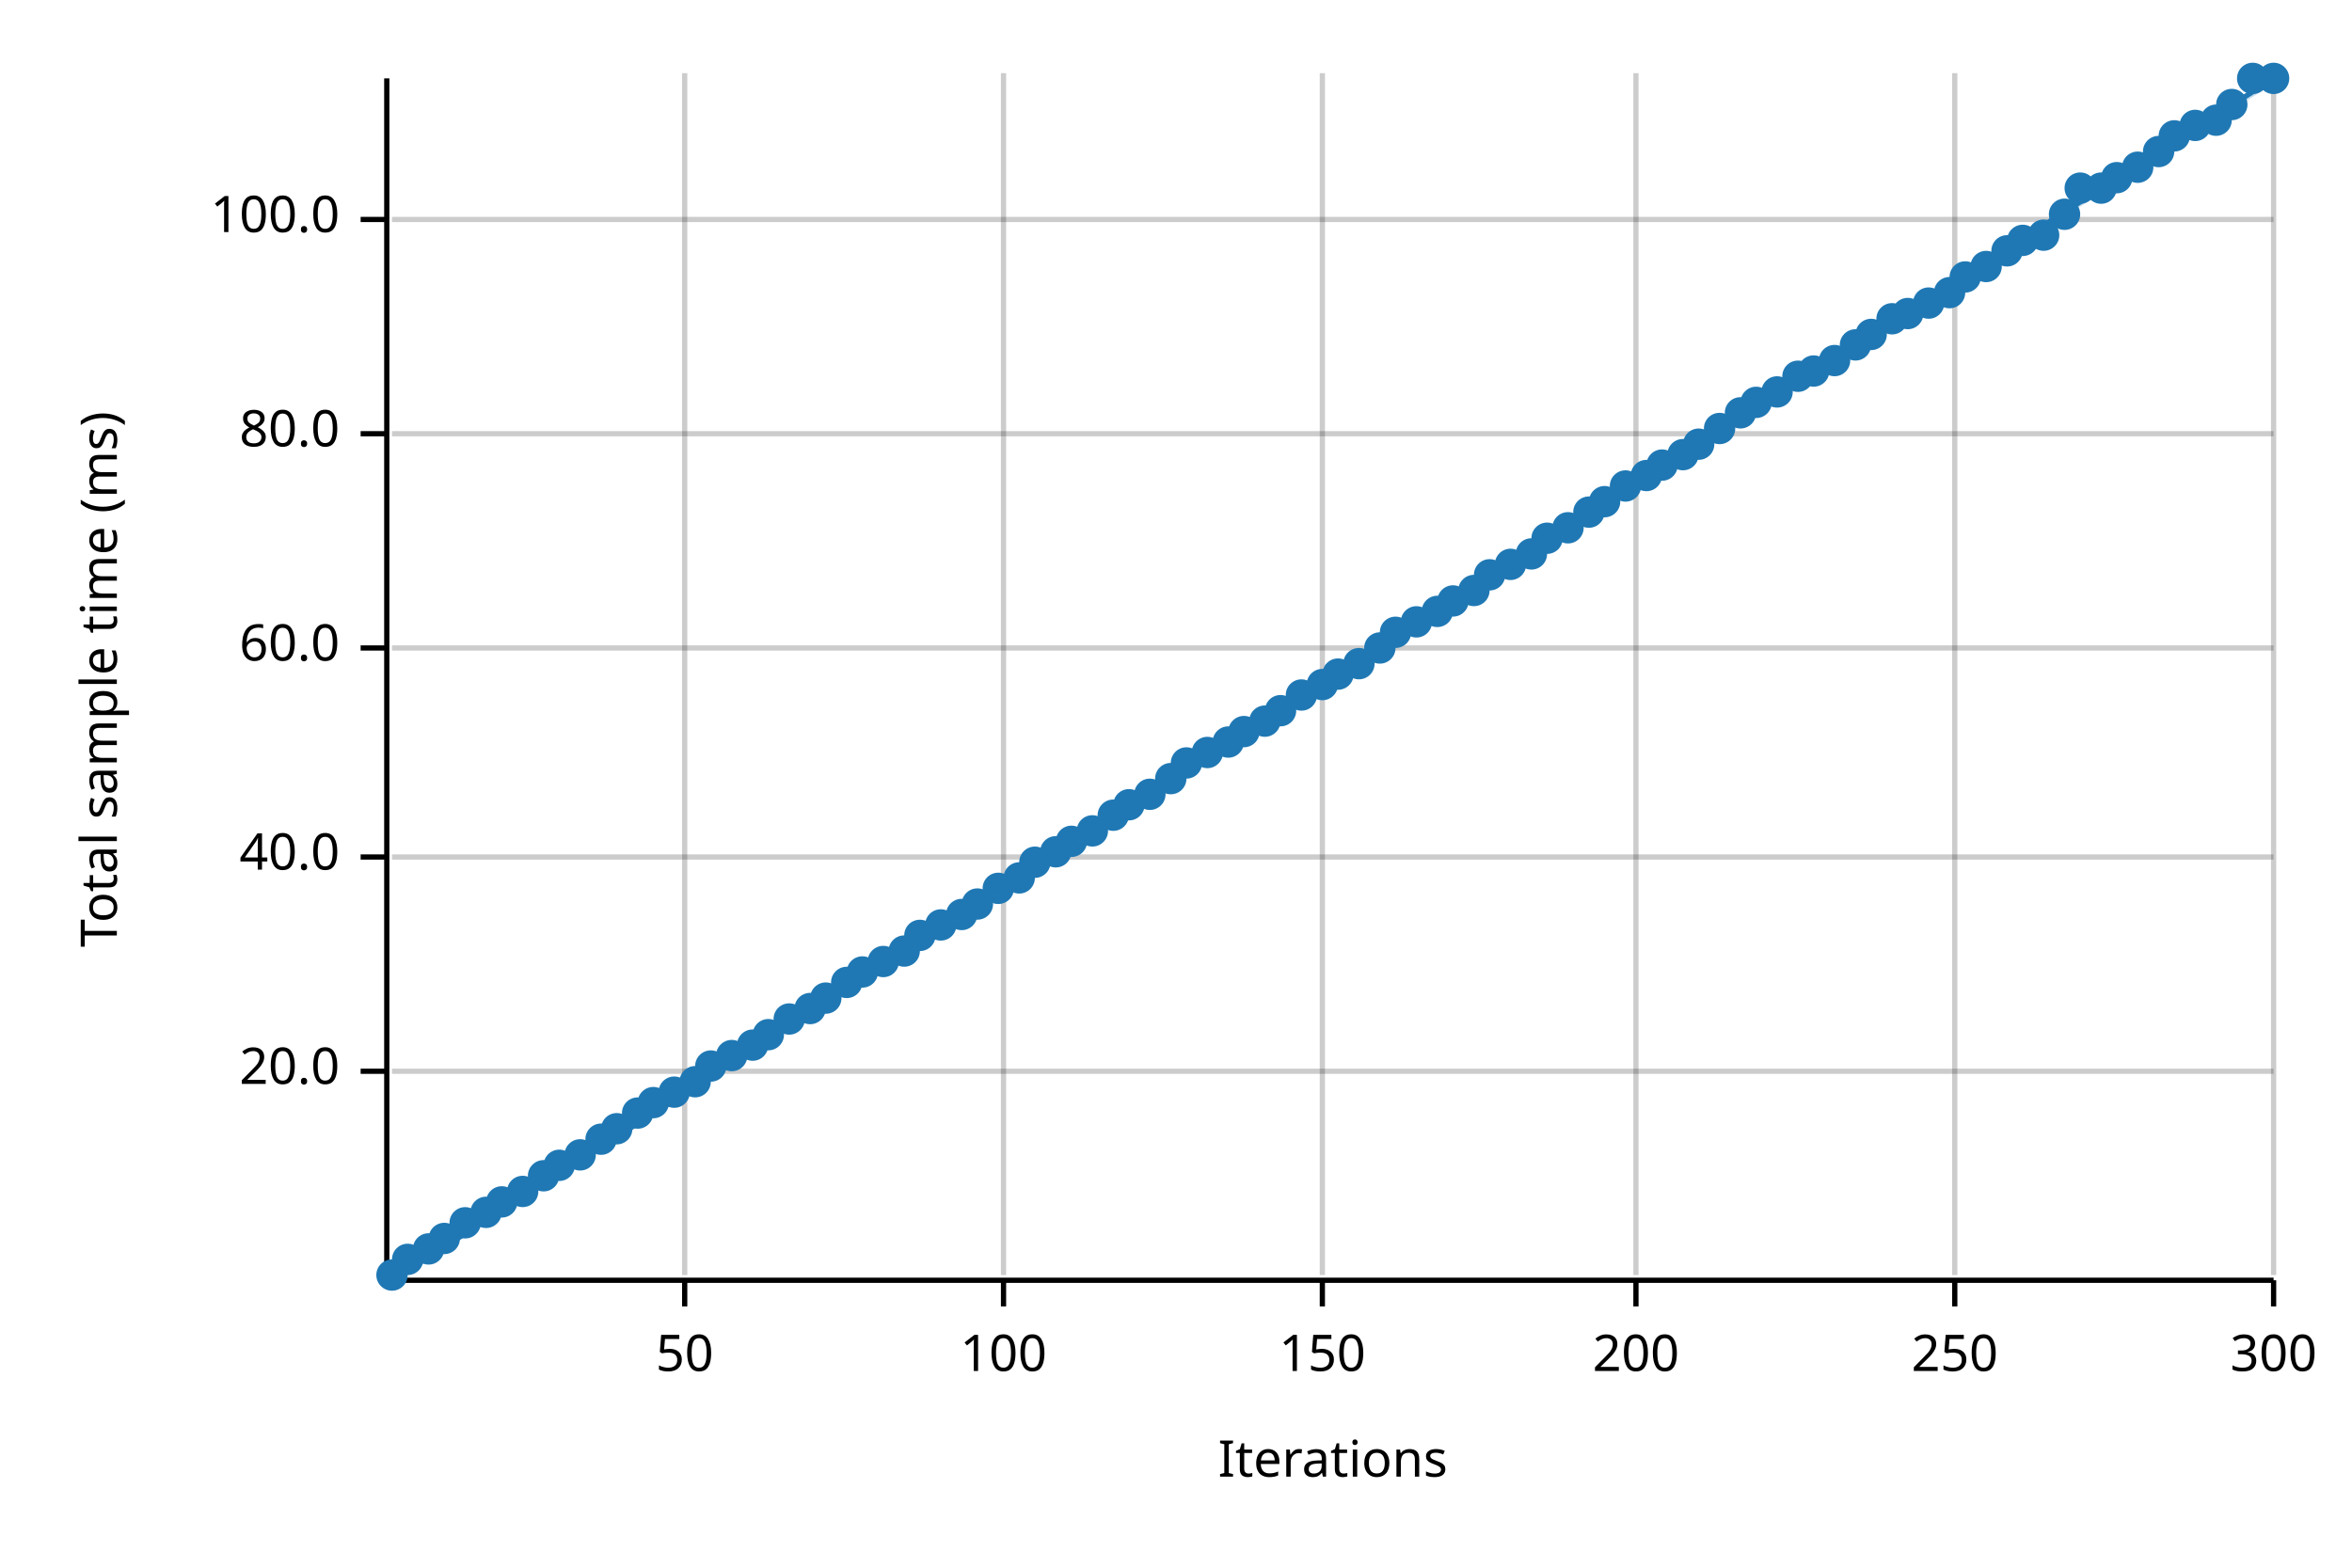
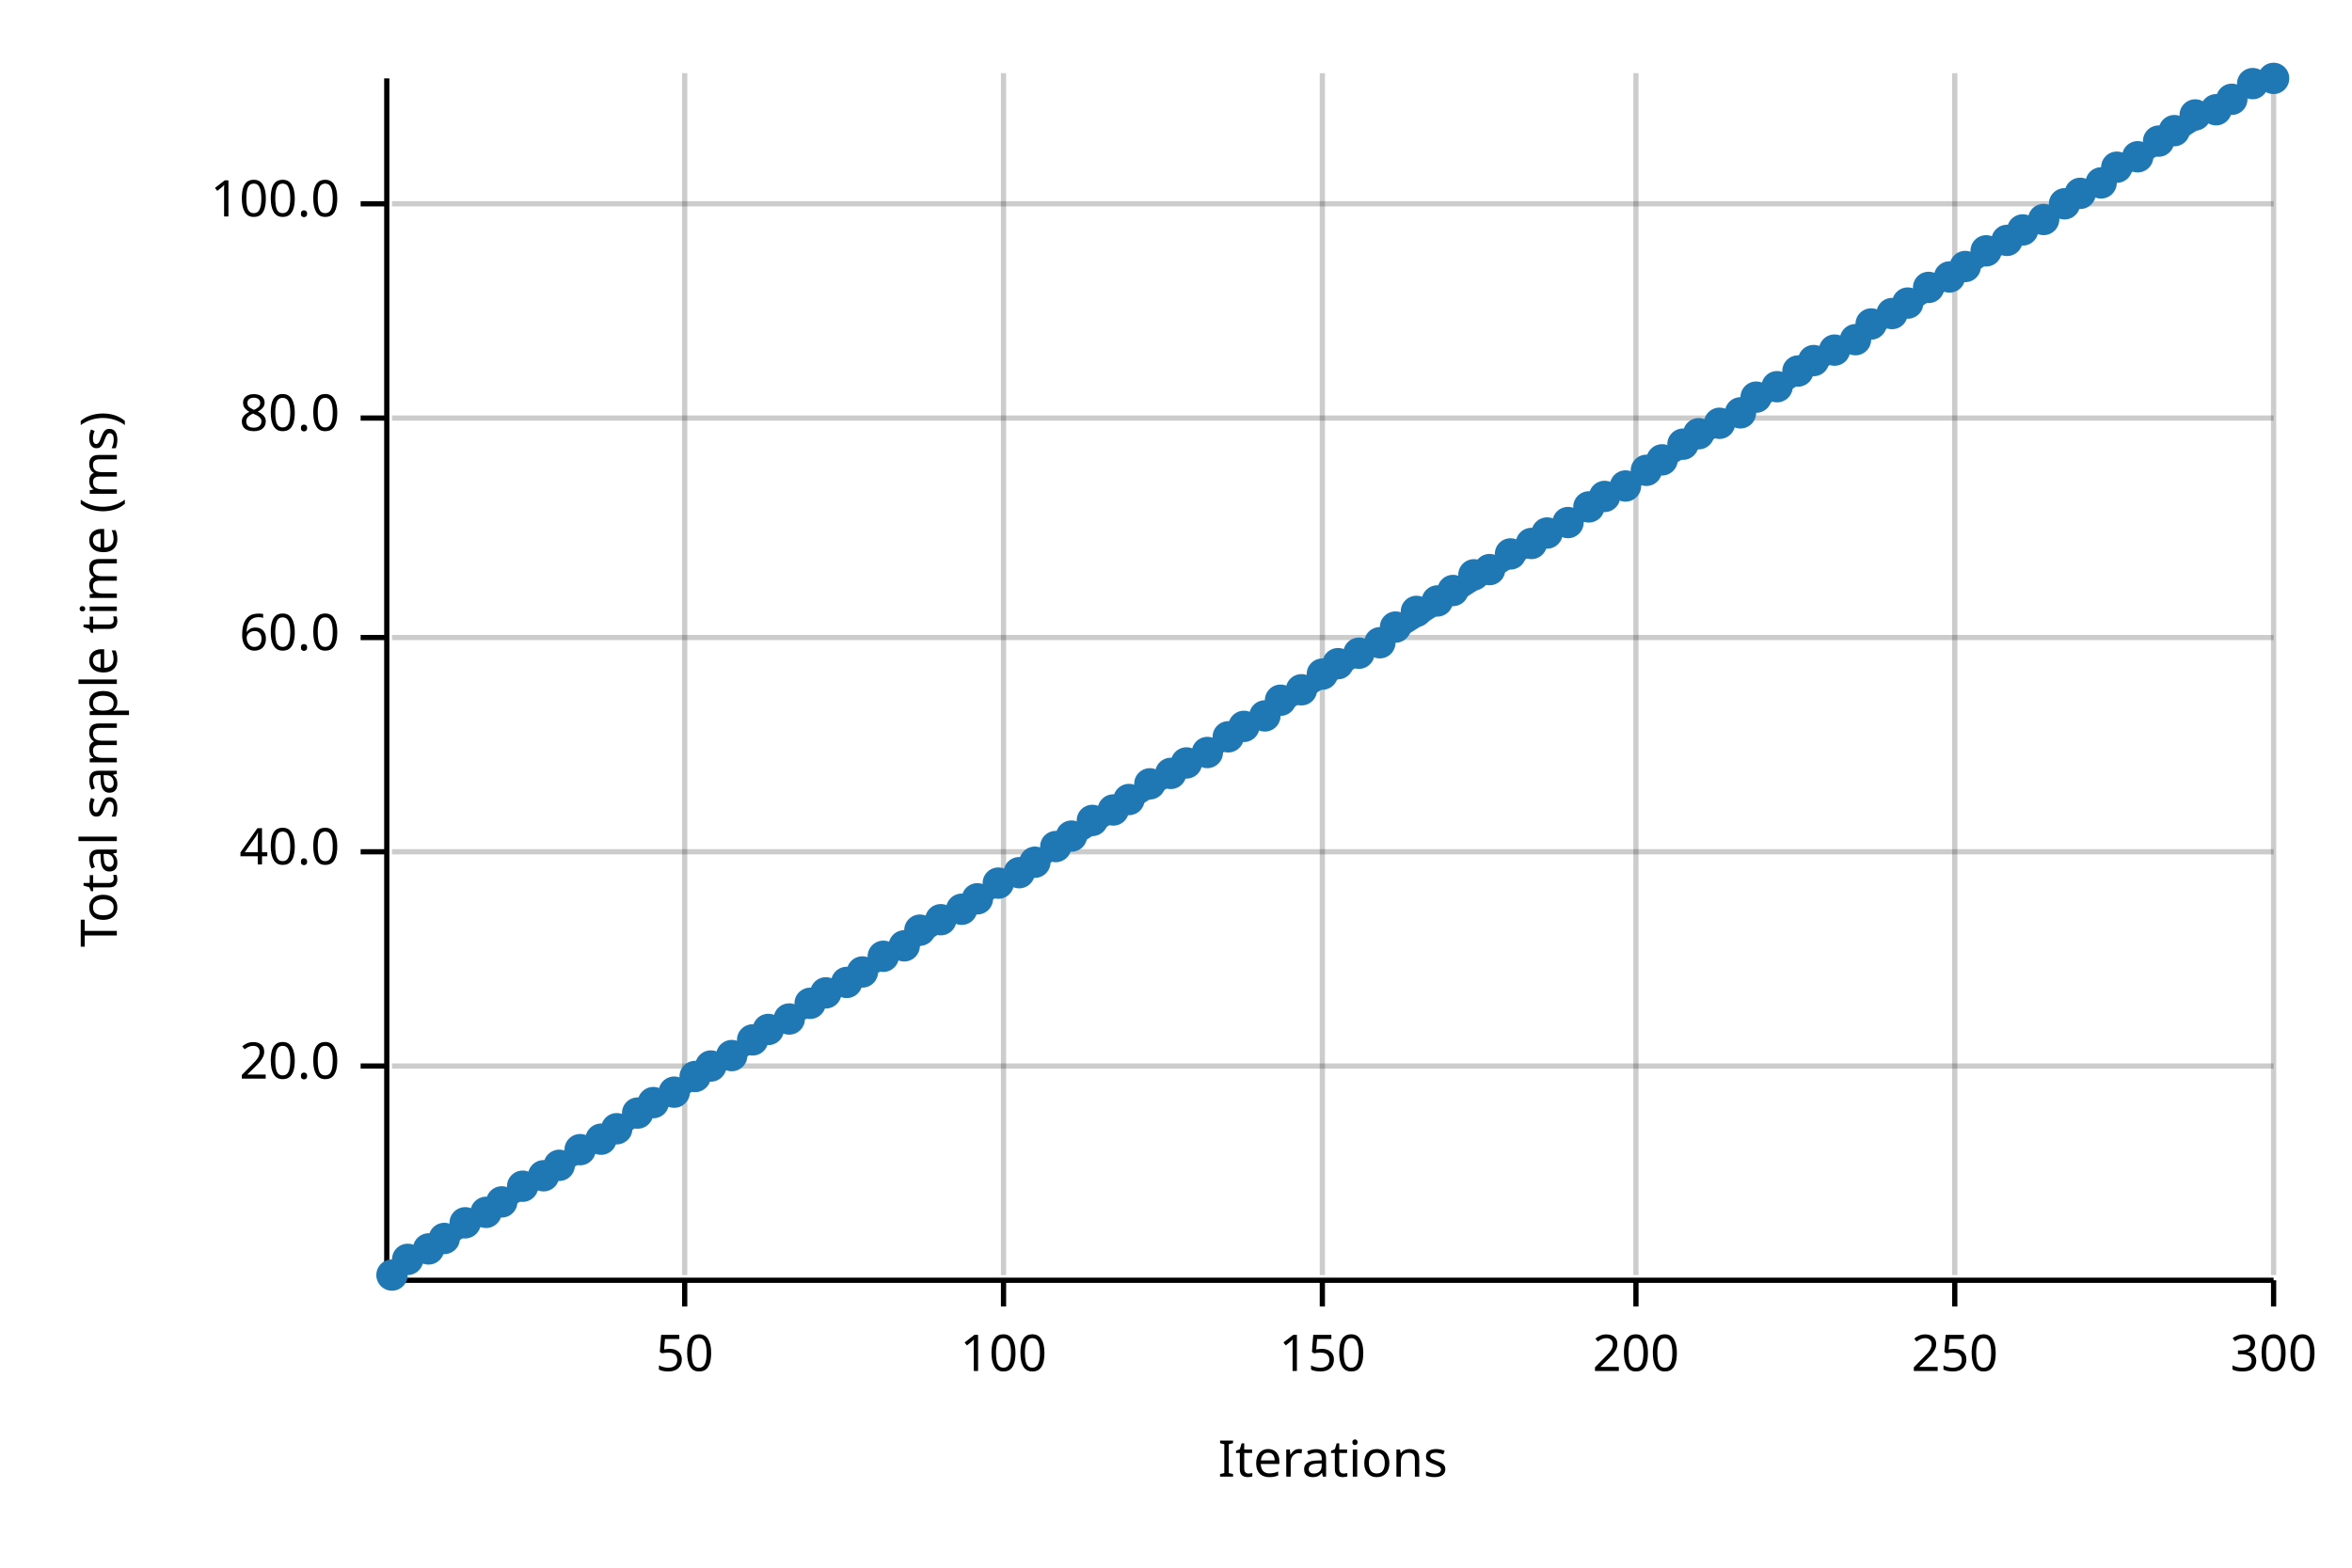
<svg xmlns="http://www.w3.org/2000/svg" width="450" height="300" viewBox="0 0 450 300">
  <text x="15" y="130" dy="0.76em" text-anchor="middle" font-family="sans-serif" font-size="9.677" opacity="1" fill="#000000" transform="rotate(270, 15, 130)">
Total sample time (ms)
</text>
  <text x="255" y="285" dy="-0.5ex" text-anchor="middle" font-family="sans-serif" font-size="9.677" opacity="1" fill="#000000">
Iterations
</text>
  <line opacity="0.2" stroke="#000000" stroke-width="1" x1="131" y1="244" x2="131" y2="14" />
  <line opacity="0.2" stroke="#000000" stroke-width="1" x1="192" y1="244" x2="192" y2="14" />
  <line opacity="0.2" stroke="#000000" stroke-width="1" x1="253" y1="244" x2="253" y2="14" />
  <line opacity="0.2" stroke="#000000" stroke-width="1" x1="313" y1="244" x2="313" y2="14" />
  <line opacity="0.2" stroke="#000000" stroke-width="1" x1="374" y1="244" x2="374" y2="14" />
  <line opacity="0.2" stroke="#000000" stroke-width="1" x1="435" y1="244" x2="435" y2="14" />
-   <line opacity="0.2" stroke="#000000" stroke-width="1" x1="75" y1="205" x2="435" y2="205" />
-   <line opacity="0.2" stroke="#000000" stroke-width="1" x1="75" y1="164" x2="435" y2="164" />
-   <line opacity="0.2" stroke="#000000" stroke-width="1" x1="75" y1="124" x2="435" y2="124" />
-   <line opacity="0.2" stroke="#000000" stroke-width="1" x1="75" y1="83" x2="435" y2="83" />
-   <line opacity="0.2" stroke="#000000" stroke-width="1" x1="75" y1="42" x2="435" y2="42" />
+   <line opacity="0.2" stroke="#000000" stroke-width="1" x1="75" y1="204" x2="435" y2="204" />
+   <line opacity="0.2" stroke="#000000" stroke-width="1" x1="75" y1="163" x2="435" y2="163" />
+   <line opacity="0.2" stroke="#000000" stroke-width="1" x1="75" y1="122" x2="435" y2="122" />
+   <line opacity="0.2" stroke="#000000" stroke-width="1" x1="75" y1="80" x2="435" y2="80" />
+   <line opacity="0.2" stroke="#000000" stroke-width="1" x1="75" y1="39" x2="435" y2="39" />
  <polyline fill="none" opacity="1" stroke="#000000" stroke-width="1" points="74,15 74,245 " />
-   <text x="65" y="205" dy="0.5ex" text-anchor="end" font-family="sans-serif" font-size="9.677" opacity="1" fill="#000000">
+   <text x="65" y="204" dy="0.5ex" text-anchor="end" font-family="sans-serif" font-size="9.677" opacity="1" fill="#000000">
20.0
</text>
-   <polyline fill="none" opacity="1" stroke="#000000" stroke-width="1" points="69,205 74,205 " />
-   <text x="65" y="164" dy="0.5ex" text-anchor="end" font-family="sans-serif" font-size="9.677" opacity="1" fill="#000000">
+   <polyline fill="none" opacity="1" stroke="#000000" stroke-width="1" points="69,204 74,204 " />
+   <text x="65" y="163" dy="0.5ex" text-anchor="end" font-family="sans-serif" font-size="9.677" opacity="1" fill="#000000">
40.0
</text>
-   <polyline fill="none" opacity="1" stroke="#000000" stroke-width="1" points="69,164 74,164 " />
-   <text x="65" y="124" dy="0.5ex" text-anchor="end" font-family="sans-serif" font-size="9.677" opacity="1" fill="#000000">
+   <polyline fill="none" opacity="1" stroke="#000000" stroke-width="1" points="69,163 74,163 " />
+   <text x="65" y="122" dy="0.5ex" text-anchor="end" font-family="sans-serif" font-size="9.677" opacity="1" fill="#000000">
60.0
</text>
-   <polyline fill="none" opacity="1" stroke="#000000" stroke-width="1" points="69,124 74,124 " />
-   <text x="65" y="83" dy="0.5ex" text-anchor="end" font-family="sans-serif" font-size="9.677" opacity="1" fill="#000000">
+   <polyline fill="none" opacity="1" stroke="#000000" stroke-width="1" points="69,122 74,122 " />
+   <text x="65" y="80" dy="0.5ex" text-anchor="end" font-family="sans-serif" font-size="9.677" opacity="1" fill="#000000">
80.0
</text>
-   <polyline fill="none" opacity="1" stroke="#000000" stroke-width="1" points="69,83 74,83 " />
-   <text x="65" y="42" dy="0.5ex" text-anchor="end" font-family="sans-serif" font-size="9.677" opacity="1" fill="#000000">
+   <polyline fill="none" opacity="1" stroke="#000000" stroke-width="1" points="69,80 74,80 " />
+   <text x="65" y="39" dy="0.5ex" text-anchor="end" font-family="sans-serif" font-size="9.677" opacity="1" fill="#000000">
100.0
</text>
-   <polyline fill="none" opacity="1" stroke="#000000" stroke-width="1" points="69,42 74,42 " />
+   <polyline fill="none" opacity="1" stroke="#000000" stroke-width="1" points="69,39 74,39 " />
  <polyline fill="none" opacity="1" stroke="#000000" stroke-width="1" points="75,245 435,245 " />
  <text x="131" y="255" dy="0.76em" text-anchor="middle" font-family="sans-serif" font-size="9.677" opacity="1" fill="#000000">
50
</text>
  <polyline fill="none" opacity="1" stroke="#000000" stroke-width="1" points="131,245 131,250 " />
  <text x="192" y="255" dy="0.76em" text-anchor="middle" font-family="sans-serif" font-size="9.677" opacity="1" fill="#000000">
100
</text>
  <polyline fill="none" opacity="1" stroke="#000000" stroke-width="1" points="192,245 192,250 " />
  <text x="253" y="255" dy="0.76em" text-anchor="middle" font-family="sans-serif" font-size="9.677" opacity="1" fill="#000000">
150
</text>
  <polyline fill="none" opacity="1" stroke="#000000" stroke-width="1" points="253,245 253,250 " />
  <text x="313" y="255" dy="0.76em" text-anchor="middle" font-family="sans-serif" font-size="9.677" opacity="1" fill="#000000">
200
</text>
  <polyline fill="none" opacity="1" stroke="#000000" stroke-width="1" points="313,245 313,250 " />
  <text x="374" y="255" dy="0.76em" text-anchor="middle" font-family="sans-serif" font-size="9.677" opacity="1" fill="#000000">
250
</text>
  <polyline fill="none" opacity="1" stroke="#000000" stroke-width="1" points="374,245 374,250 " />
  <text x="435" y="255" dy="0.76em" text-anchor="middle" font-family="sans-serif" font-size="9.677" opacity="1" fill="#000000">
300
</text>
  <polyline fill="none" opacity="1" stroke="#000000" stroke-width="1" points="435,245 435,250 " />
  <circle cx="75" cy="244" r="3" opacity="1" fill="#1F78B4" stroke="none" stroke-width="1" />
  <circle cx="78" cy="241" r="3" opacity="1" fill="#1F78B4" stroke="none" stroke-width="1" />
  <circle cx="82" cy="239" r="3" opacity="1" fill="#1F78B4" stroke="none" stroke-width="1" />
  <circle cx="85" cy="237" r="3" opacity="1" fill="#1F78B4" stroke="none" stroke-width="1" />
  <circle cx="89" cy="234" r="3" opacity="1" fill="#1F78B4" stroke="none" stroke-width="1" />
  <circle cx="93" cy="232" r="3" opacity="1" fill="#1F78B4" stroke="none" stroke-width="1" />
  <circle cx="96" cy="230" r="3" opacity="1" fill="#1F78B4" stroke="none" stroke-width="1" />
-   <circle cx="100" cy="228" r="3" opacity="1" fill="#1F78B4" stroke="none" stroke-width="1" />
+   <circle cx="100" cy="227" r="3" opacity="1" fill="#1F78B4" stroke="none" stroke-width="1" />
  <circle cx="104" cy="225" r="3" opacity="1" fill="#1F78B4" stroke="none" stroke-width="1" />
  <circle cx="107" cy="223" r="3" opacity="1" fill="#1F78B4" stroke="none" stroke-width="1" />
-   <circle cx="111" cy="221" r="3" opacity="1" fill="#1F78B4" stroke="none" stroke-width="1" />
+   <circle cx="111" cy="220" r="3" opacity="1" fill="#1F78B4" stroke="none" stroke-width="1" />
  <circle cx="115" cy="218" r="3" opacity="1" fill="#1F78B4" stroke="none" stroke-width="1" />
  <circle cx="118" cy="216" r="3" opacity="1" fill="#1F78B4" stroke="none" stroke-width="1" />
  <circle cx="122" cy="213" r="3" opacity="1" fill="#1F78B4" stroke="none" stroke-width="1" />
  <circle cx="125" cy="211" r="3" opacity="1" fill="#1F78B4" stroke="none" stroke-width="1" />
  <circle cx="129" cy="209" r="3" opacity="1" fill="#1F78B4" stroke="none" stroke-width="1" />
-   <circle cx="133" cy="207" r="3" opacity="1" fill="#1F78B4" stroke="none" stroke-width="1" />
+   <circle cx="133" cy="206" r="3" opacity="1" fill="#1F78B4" stroke="none" stroke-width="1" />
  <circle cx="136" cy="204" r="3" opacity="1" fill="#1F78B4" stroke="none" stroke-width="1" />
  <circle cx="140" cy="202" r="3" opacity="1" fill="#1F78B4" stroke="none" stroke-width="1" />
-   <circle cx="144" cy="200" r="3" opacity="1" fill="#1F78B4" stroke="none" stroke-width="1" />
-   <circle cx="147" cy="198" r="3" opacity="1" fill="#1F78B4" stroke="none" stroke-width="1" />
+   <circle cx="144" cy="199" r="3" opacity="1" fill="#1F78B4" stroke="none" stroke-width="1" />
+   <circle cx="147" cy="197" r="3" opacity="1" fill="#1F78B4" stroke="none" stroke-width="1" />
  <circle cx="151" cy="195" r="3" opacity="1" fill="#1F78B4" stroke="none" stroke-width="1" />
-   <circle cx="155" cy="193" r="3" opacity="1" fill="#1F78B4" stroke="none" stroke-width="1" />
-   <circle cx="158" cy="191" r="3" opacity="1" fill="#1F78B4" stroke="none" stroke-width="1" />
+   <circle cx="155" cy="192" r="3" opacity="1" fill="#1F78B4" stroke="none" stroke-width="1" />
+   <circle cx="158" cy="190" r="3" opacity="1" fill="#1F78B4" stroke="none" stroke-width="1" />
  <circle cx="162" cy="188" r="3" opacity="1" fill="#1F78B4" stroke="none" stroke-width="1" />
  <circle cx="165" cy="186" r="3" opacity="1" fill="#1F78B4" stroke="none" stroke-width="1" />
-   <circle cx="169" cy="184" r="3" opacity="1" fill="#1F78B4" stroke="none" stroke-width="1" />
-   <circle cx="173" cy="182" r="3" opacity="1" fill="#1F78B4" stroke="none" stroke-width="1" />
-   <circle cx="176" cy="179" r="3" opacity="1" fill="#1F78B4" stroke="none" stroke-width="1" />
-   <circle cx="180" cy="177" r="3" opacity="1" fill="#1F78B4" stroke="none" stroke-width="1" />
-   <circle cx="184" cy="175" r="3" opacity="1" fill="#1F78B4" stroke="none" stroke-width="1" />
-   <circle cx="187" cy="173" r="3" opacity="1" fill="#1F78B4" stroke="none" stroke-width="1" />
-   <circle cx="191" cy="170" r="3" opacity="1" fill="#1F78B4" stroke="none" stroke-width="1" />
-   <circle cx="195" cy="168" r="3" opacity="1" fill="#1F78B4" stroke="none" stroke-width="1" />
+   <circle cx="169" cy="183" r="3" opacity="1" fill="#1F78B4" stroke="none" stroke-width="1" />
+   <circle cx="173" cy="181" r="3" opacity="1" fill="#1F78B4" stroke="none" stroke-width="1" />
+   <circle cx="176" cy="178" r="3" opacity="1" fill="#1F78B4" stroke="none" stroke-width="1" />
+   <circle cx="180" cy="176" r="3" opacity="1" fill="#1F78B4" stroke="none" stroke-width="1" />
+   <circle cx="184" cy="174" r="3" opacity="1" fill="#1F78B4" stroke="none" stroke-width="1" />
+   <circle cx="187" cy="172" r="3" opacity="1" fill="#1F78B4" stroke="none" stroke-width="1" />
+   <circle cx="191" cy="169" r="3" opacity="1" fill="#1F78B4" stroke="none" stroke-width="1" />
+   <circle cx="195" cy="167" r="3" opacity="1" fill="#1F78B4" stroke="none" stroke-width="1" />
  <circle cx="198" cy="165" r="3" opacity="1" fill="#1F78B4" stroke="none" stroke-width="1" />
-   <circle cx="202" cy="163" r="3" opacity="1" fill="#1F78B4" stroke="none" stroke-width="1" />
-   <circle cx="205" cy="161" r="3" opacity="1" fill="#1F78B4" stroke="none" stroke-width="1" />
-   <circle cx="209" cy="159" r="3" opacity="1" fill="#1F78B4" stroke="none" stroke-width="1" />
-   <circle cx="213" cy="156" r="3" opacity="1" fill="#1F78B4" stroke="none" stroke-width="1" />
-   <circle cx="216" cy="154" r="3" opacity="1" fill="#1F78B4" stroke="none" stroke-width="1" />
-   <circle cx="220" cy="152" r="3" opacity="1" fill="#1F78B4" stroke="none" stroke-width="1" />
-   <circle cx="224" cy="149" r="3" opacity="1" fill="#1F78B4" stroke="none" stroke-width="1" />
+   <circle cx="202" cy="162" r="3" opacity="1" fill="#1F78B4" stroke="none" stroke-width="1" />
+   <circle cx="205" cy="160" r="3" opacity="1" fill="#1F78B4" stroke="none" stroke-width="1" />
+   <circle cx="209" cy="157" r="3" opacity="1" fill="#1F78B4" stroke="none" stroke-width="1" />
+   <circle cx="213" cy="155" r="3" opacity="1" fill="#1F78B4" stroke="none" stroke-width="1" />
+   <circle cx="216" cy="153" r="3" opacity="1" fill="#1F78B4" stroke="none" stroke-width="1" />
+   <circle cx="220" cy="150" r="3" opacity="1" fill="#1F78B4" stroke="none" stroke-width="1" />
+   <circle cx="224" cy="148" r="3" opacity="1" fill="#1F78B4" stroke="none" stroke-width="1" />
  <circle cx="227" cy="146" r="3" opacity="1" fill="#1F78B4" stroke="none" stroke-width="1" />
  <circle cx="231" cy="144" r="3" opacity="1" fill="#1F78B4" stroke="none" stroke-width="1" />
-   <circle cx="235" cy="142" r="3" opacity="1" fill="#1F78B4" stroke="none" stroke-width="1" />
-   <circle cx="238" cy="140" r="3" opacity="1" fill="#1F78B4" stroke="none" stroke-width="1" />
-   <circle cx="242" cy="138" r="3" opacity="1" fill="#1F78B4" stroke="none" stroke-width="1" />
-   <circle cx="245" cy="136" r="3" opacity="1" fill="#1F78B4" stroke="none" stroke-width="1" />
-   <circle cx="249" cy="133" r="3" opacity="1" fill="#1F78B4" stroke="none" stroke-width="1" />
-   <circle cx="253" cy="131" r="3" opacity="1" fill="#1F78B4" stroke="none" stroke-width="1" />
-   <circle cx="256" cy="129" r="3" opacity="1" fill="#1F78B4" stroke="none" stroke-width="1" />
-   <circle cx="260" cy="127" r="3" opacity="1" fill="#1F78B4" stroke="none" stroke-width="1" />
-   <circle cx="264" cy="124" r="3" opacity="1" fill="#1F78B4" stroke="none" stroke-width="1" />
-   <circle cx="267" cy="121" r="3" opacity="1" fill="#1F78B4" stroke="none" stroke-width="1" />
-   <circle cx="271" cy="119" r="3" opacity="1" fill="#1F78B4" stroke="none" stroke-width="1" />
-   <circle cx="275" cy="117" r="3" opacity="1" fill="#1F78B4" stroke="none" stroke-width="1" />
-   <circle cx="278" cy="115" r="3" opacity="1" fill="#1F78B4" stroke="none" stroke-width="1" />
-   <circle cx="282" cy="113" r="3" opacity="1" fill="#1F78B4" stroke="none" stroke-width="1" />
-   <circle cx="285" cy="110" r="3" opacity="1" fill="#1F78B4" stroke="none" stroke-width="1" />
-   <circle cx="289" cy="108" r="3" opacity="1" fill="#1F78B4" stroke="none" stroke-width="1" />
-   <circle cx="293" cy="106" r="3" opacity="1" fill="#1F78B4" stroke="none" stroke-width="1" />
-   <circle cx="296" cy="103" r="3" opacity="1" fill="#1F78B4" stroke="none" stroke-width="1" />
-   <circle cx="300" cy="101" r="3" opacity="1" fill="#1F78B4" stroke="none" stroke-width="1" />
-   <circle cx="304" cy="98" r="3" opacity="1" fill="#1F78B4" stroke="none" stroke-width="1" />
-   <circle cx="307" cy="96" r="3" opacity="1" fill="#1F78B4" stroke="none" stroke-width="1" />
+   <circle cx="235" cy="141" r="3" opacity="1" fill="#1F78B4" stroke="none" stroke-width="1" />
+   <circle cx="238" cy="139" r="3" opacity="1" fill="#1F78B4" stroke="none" stroke-width="1" />
+   <circle cx="242" cy="137" r="3" opacity="1" fill="#1F78B4" stroke="none" stroke-width="1" />
+   <circle cx="245" cy="134" r="3" opacity="1" fill="#1F78B4" stroke="none" stroke-width="1" />
+   <circle cx="249" cy="132" r="3" opacity="1" fill="#1F78B4" stroke="none" stroke-width="1" />
+   <circle cx="253" cy="129" r="3" opacity="1" fill="#1F78B4" stroke="none" stroke-width="1" />
+   <circle cx="256" cy="127" r="3" opacity="1" fill="#1F78B4" stroke="none" stroke-width="1" />
+   <circle cx="260" cy="125" r="3" opacity="1" fill="#1F78B4" stroke="none" stroke-width="1" />
+   <circle cx="264" cy="123" r="3" opacity="1" fill="#1F78B4" stroke="none" stroke-width="1" />
+   <circle cx="267" cy="120" r="3" opacity="1" fill="#1F78B4" stroke="none" stroke-width="1" />
+   <circle cx="271" cy="117" r="3" opacity="1" fill="#1F78B4" stroke="none" stroke-width="1" />
+   <circle cx="275" cy="115" r="3" opacity="1" fill="#1F78B4" stroke="none" stroke-width="1" />
+   <circle cx="278" cy="113" r="3" opacity="1" fill="#1F78B4" stroke="none" stroke-width="1" />
+   <circle cx="282" cy="110" r="3" opacity="1" fill="#1F78B4" stroke="none" stroke-width="1" />
+   <circle cx="285" cy="109" r="3" opacity="1" fill="#1F78B4" stroke="none" stroke-width="1" />
+   <circle cx="289" cy="106" r="3" opacity="1" fill="#1F78B4" stroke="none" stroke-width="1" />
+   <circle cx="293" cy="104" r="3" opacity="1" fill="#1F78B4" stroke="none" stroke-width="1" />
+   <circle cx="296" cy="102" r="3" opacity="1" fill="#1F78B4" stroke="none" stroke-width="1" />
+   <circle cx="300" cy="100" r="3" opacity="1" fill="#1F78B4" stroke="none" stroke-width="1" />
+   <circle cx="304" cy="97" r="3" opacity="1" fill="#1F78B4" stroke="none" stroke-width="1" />
+   <circle cx="307" cy="95" r="3" opacity="1" fill="#1F78B4" stroke="none" stroke-width="1" />
  <circle cx="311" cy="93" r="3" opacity="1" fill="#1F78B4" stroke="none" stroke-width="1" />
-   <circle cx="315" cy="91" r="3" opacity="1" fill="#1F78B4" stroke="none" stroke-width="1" />
-   <circle cx="318" cy="89" r="3" opacity="1" fill="#1F78B4" stroke="none" stroke-width="1" />
-   <circle cx="322" cy="87" r="3" opacity="1" fill="#1F78B4" stroke="none" stroke-width="1" />
-   <circle cx="325" cy="85" r="3" opacity="1" fill="#1F78B4" stroke="none" stroke-width="1" />
-   <circle cx="329" cy="82" r="3" opacity="1" fill="#1F78B4" stroke="none" stroke-width="1" />
+   <circle cx="315" cy="90" r="3" opacity="1" fill="#1F78B4" stroke="none" stroke-width="1" />
+   <circle cx="318" cy="88" r="3" opacity="1" fill="#1F78B4" stroke="none" stroke-width="1" />
+   <circle cx="322" cy="85" r="3" opacity="1" fill="#1F78B4" stroke="none" stroke-width="1" />
+   <circle cx="325" cy="83" r="3" opacity="1" fill="#1F78B4" stroke="none" stroke-width="1" />
+   <circle cx="329" cy="81" r="3" opacity="1" fill="#1F78B4" stroke="none" stroke-width="1" />
  <circle cx="333" cy="79" r="3" opacity="1" fill="#1F78B4" stroke="none" stroke-width="1" />
-   <circle cx="336" cy="77" r="3" opacity="1" fill="#1F78B4" stroke="none" stroke-width="1" />
-   <circle cx="340" cy="75" r="3" opacity="1" fill="#1F78B4" stroke="none" stroke-width="1" />
-   <circle cx="344" cy="72" r="3" opacity="1" fill="#1F78B4" stroke="none" stroke-width="1" />
-   <circle cx="347" cy="71" r="3" opacity="1" fill="#1F78B4" stroke="none" stroke-width="1" />
-   <circle cx="351" cy="69" r="3" opacity="1" fill="#1F78B4" stroke="none" stroke-width="1" />
-   <circle cx="355" cy="66" r="3" opacity="1" fill="#1F78B4" stroke="none" stroke-width="1" />
-   <circle cx="358" cy="64" r="3" opacity="1" fill="#1F78B4" stroke="none" stroke-width="1" />
-   <circle cx="362" cy="61" r="3" opacity="1" fill="#1F78B4" stroke="none" stroke-width="1" />
-   <circle cx="365" cy="60" r="3" opacity="1" fill="#1F78B4" stroke="none" stroke-width="1" />
-   <circle cx="369" cy="58" r="3" opacity="1" fill="#1F78B4" stroke="none" stroke-width="1" />
-   <circle cx="373" cy="56" r="3" opacity="1" fill="#1F78B4" stroke="none" stroke-width="1" />
-   <circle cx="376" cy="53" r="3" opacity="1" fill="#1F78B4" stroke="none" stroke-width="1" />
-   <circle cx="380" cy="51" r="3" opacity="1" fill="#1F78B4" stroke="none" stroke-width="1" />
-   <circle cx="384" cy="48" r="3" opacity="1" fill="#1F78B4" stroke="none" stroke-width="1" />
-   <circle cx="387" cy="46" r="3" opacity="1" fill="#1F78B4" stroke="none" stroke-width="1" />
-   <circle cx="391" cy="45" r="3" opacity="1" fill="#1F78B4" stroke="none" stroke-width="1" />
-   <circle cx="395" cy="41" r="3" opacity="1" fill="#1F78B4" stroke="none" stroke-width="1" />
-   <circle cx="398" cy="36" r="3" opacity="1" fill="#1F78B4" stroke="none" stroke-width="1" />
-   <circle cx="402" cy="36" r="3" opacity="1" fill="#1F78B4" stroke="none" stroke-width="1" />
-   <circle cx="405" cy="34" r="3" opacity="1" fill="#1F78B4" stroke="none" stroke-width="1" />
-   <circle cx="409" cy="32" r="3" opacity="1" fill="#1F78B4" stroke="none" stroke-width="1" />
-   <circle cx="413" cy="29" r="3" opacity="1" fill="#1F78B4" stroke="none" stroke-width="1" />
-   <circle cx="416" cy="26" r="3" opacity="1" fill="#1F78B4" stroke="none" stroke-width="1" />
-   <circle cx="420" cy="24" r="3" opacity="1" fill="#1F78B4" stroke="none" stroke-width="1" />
-   <circle cx="424" cy="23" r="3" opacity="1" fill="#1F78B4" stroke="none" stroke-width="1" />
-   <circle cx="427" cy="20" r="3" opacity="1" fill="#1F78B4" stroke="none" stroke-width="1" />
-   <circle cx="431" cy="15" r="3" opacity="1" fill="#1F78B4" stroke="none" stroke-width="1" />
+   <circle cx="336" cy="76" r="3" opacity="1" fill="#1F78B4" stroke="none" stroke-width="1" />
+   <circle cx="340" cy="74" r="3" opacity="1" fill="#1F78B4" stroke="none" stroke-width="1" />
+   <circle cx="344" cy="71" r="3" opacity="1" fill="#1F78B4" stroke="none" stroke-width="1" />
+   <circle cx="347" cy="69" r="3" opacity="1" fill="#1F78B4" stroke="none" stroke-width="1" />
+   <circle cx="351" cy="67" r="3" opacity="1" fill="#1F78B4" stroke="none" stroke-width="1" />
+   <circle cx="355" cy="65" r="3" opacity="1" fill="#1F78B4" stroke="none" stroke-width="1" />
+   <circle cx="358" cy="62" r="3" opacity="1" fill="#1F78B4" stroke="none" stroke-width="1" />
+   <circle cx="362" cy="60" r="3" opacity="1" fill="#1F78B4" stroke="none" stroke-width="1" />
+   <circle cx="365" cy="58" r="3" opacity="1" fill="#1F78B4" stroke="none" stroke-width="1" />
+   <circle cx="369" cy="55" r="3" opacity="1" fill="#1F78B4" stroke="none" stroke-width="1" />
+   <circle cx="373" cy="53" r="3" opacity="1" fill="#1F78B4" stroke="none" stroke-width="1" />
+   <circle cx="376" cy="51" r="3" opacity="1" fill="#1F78B4" stroke="none" stroke-width="1" />
+   <circle cx="380" cy="48" r="3" opacity="1" fill="#1F78B4" stroke="none" stroke-width="1" />
+   <circle cx="384" cy="46" r="3" opacity="1" fill="#1F78B4" stroke="none" stroke-width="1" />
+   <circle cx="387" cy="44" r="3" opacity="1" fill="#1F78B4" stroke="none" stroke-width="1" />
+   <circle cx="391" cy="42" r="3" opacity="1" fill="#1F78B4" stroke="none" stroke-width="1" />
+   <circle cx="395" cy="39" r="3" opacity="1" fill="#1F78B4" stroke="none" stroke-width="1" />
+   <circle cx="398" cy="37" r="3" opacity="1" fill="#1F78B4" stroke="none" stroke-width="1" />
+   <circle cx="402" cy="35" r="3" opacity="1" fill="#1F78B4" stroke="none" stroke-width="1" />
+   <circle cx="405" cy="32" r="3" opacity="1" fill="#1F78B4" stroke="none" stroke-width="1" />
+   <circle cx="409" cy="30" r="3" opacity="1" fill="#1F78B4" stroke="none" stroke-width="1" />
+   <circle cx="413" cy="27" r="3" opacity="1" fill="#1F78B4" stroke="none" stroke-width="1" />
+   <circle cx="416" cy="25" r="3" opacity="1" fill="#1F78B4" stroke="none" stroke-width="1" />
+   <circle cx="420" cy="22" r="3" opacity="1" fill="#1F78B4" stroke="none" stroke-width="1" />
+   <circle cx="424" cy="21" r="3" opacity="1" fill="#1F78B4" stroke="none" stroke-width="1" />
+   <circle cx="427" cy="19" r="3" opacity="1" fill="#1F78B4" stroke="none" stroke-width="1" />
+   <circle cx="431" cy="16" r="3" opacity="1" fill="#1F78B4" stroke="none" stroke-width="1" />
  <circle cx="435" cy="15" r="3" opacity="1" fill="#1F78B4" stroke="none" stroke-width="1" />
  <polyline fill="none" opacity="1" stroke="#1F78B4" stroke-width="1" points="75,245 435,15 " />
-   <polygon opacity="0.25" fill="#1F78B4" points="75,245 435,16 435,15 " />
+   <polygon opacity="0.25" fill="#1F78B4" points="75,245 435,15 435,15 " />
</svg>
